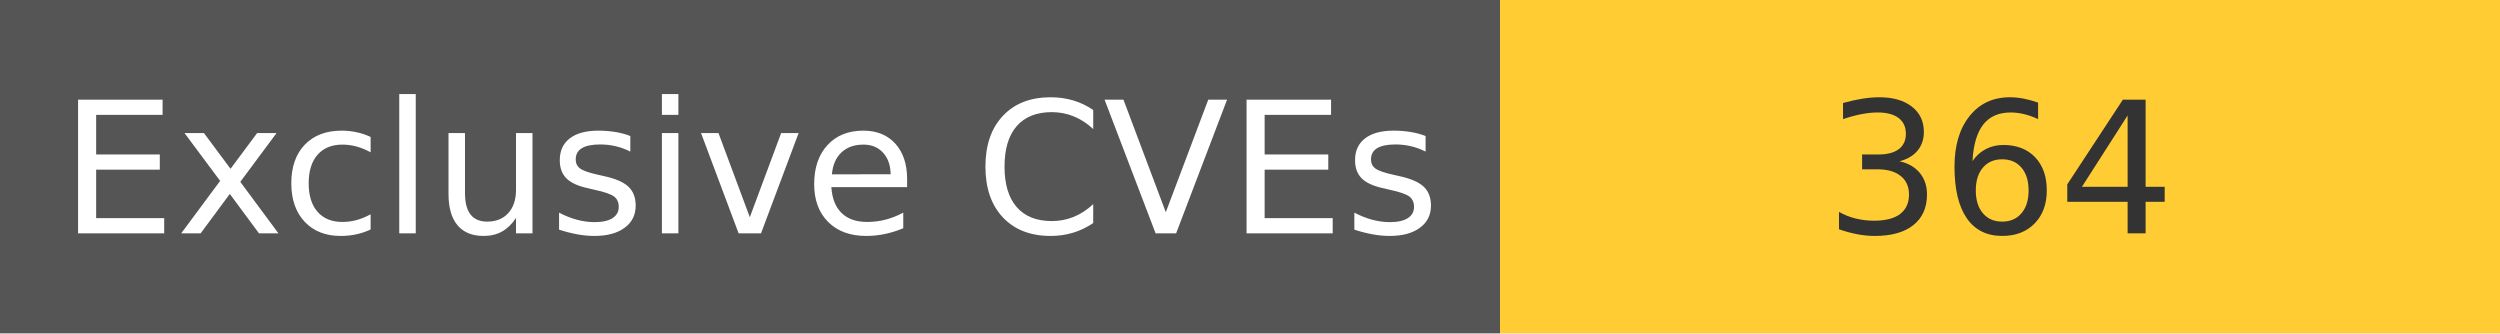
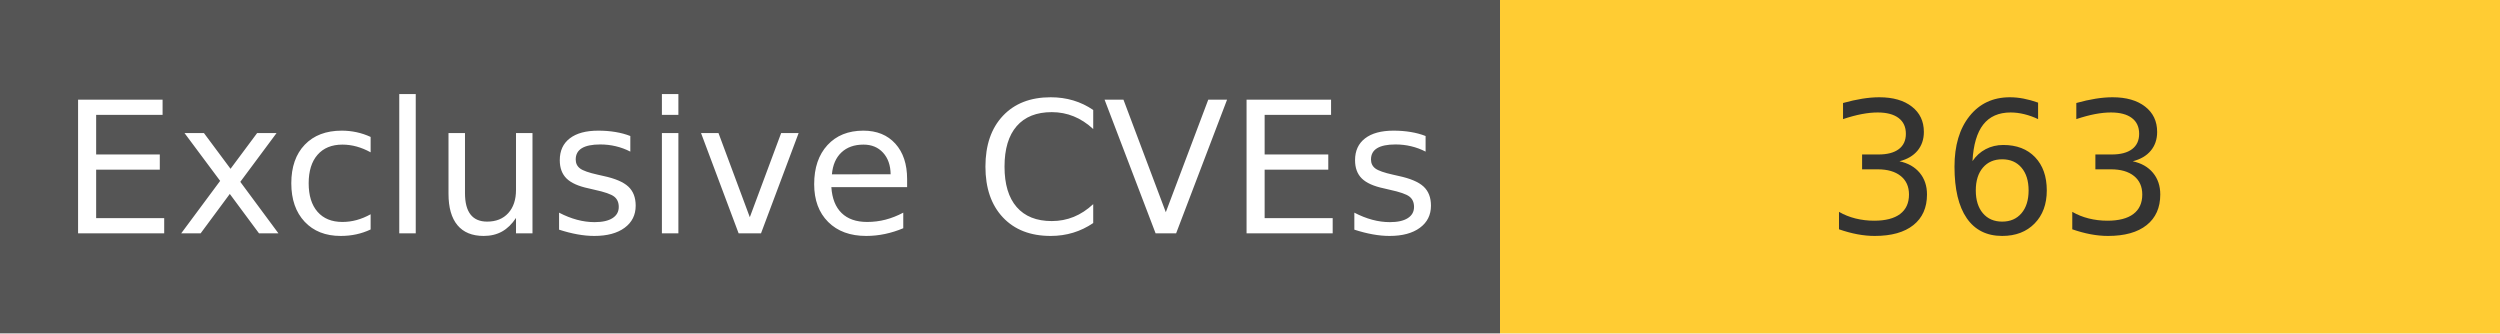
<svg xmlns="http://www.w3.org/2000/svg" width="150" height="20" role="img">
  <linearGradient id="s" x2="0" y2="100%">
    <stop offset="0" stop-color="#bbb" stop-opacity=".1" />
    <stop offset="1" stop-opacity=".1" />
  </linearGradient>
  <g>
    <rect width="90" height="20" fill="#555" />
    <rect x="90" width="267" height="20" fill="#ffcc33" />
  </g>
  <g fill="#fff" text-anchor="middle" font-family="Verdana,Geneva,DejaVu Sans,sans-serif" text-rendering="geometricPrecision" font-size="110">
    <text x="450" y="140" transform="scale(.1)" fill="#fff">
            Exclusive CVEs
        </text>
    <text x="1200" y="140" transform="scale(.1)" fill="#333">
-             364
+             363
        </text>
  </g>
</svg>
